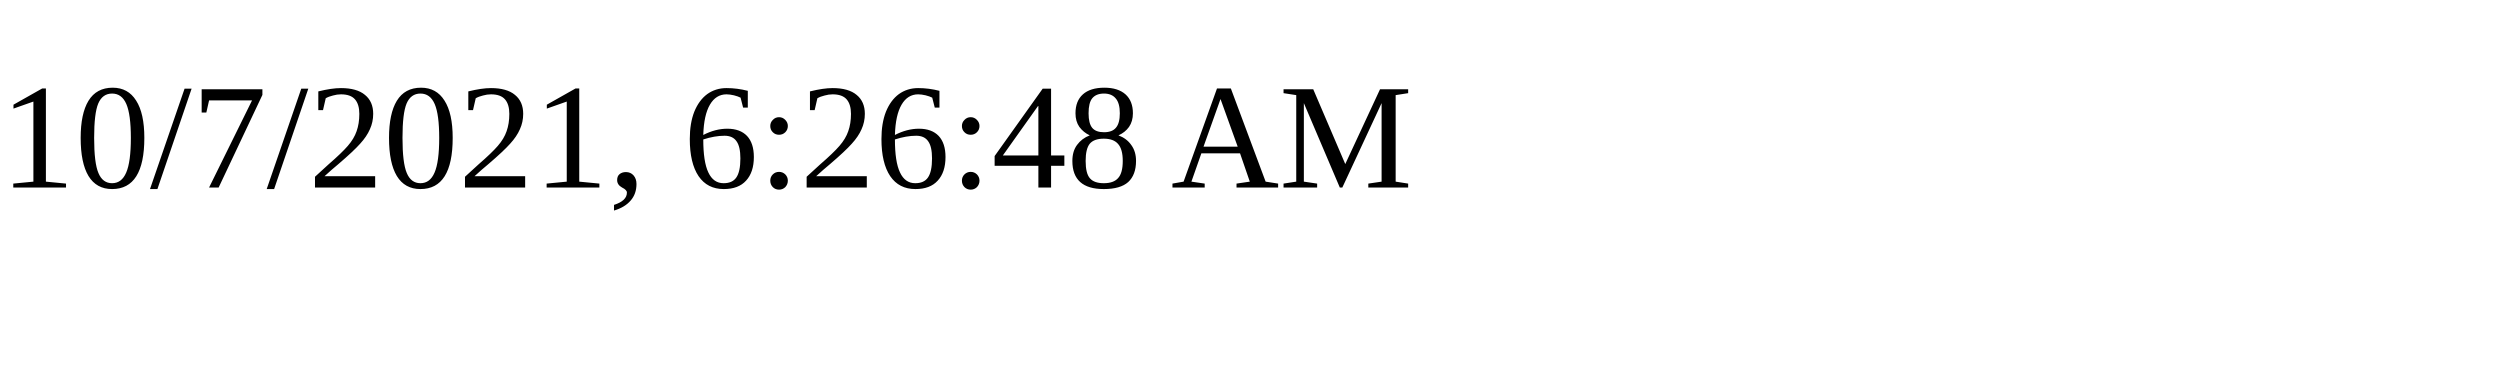
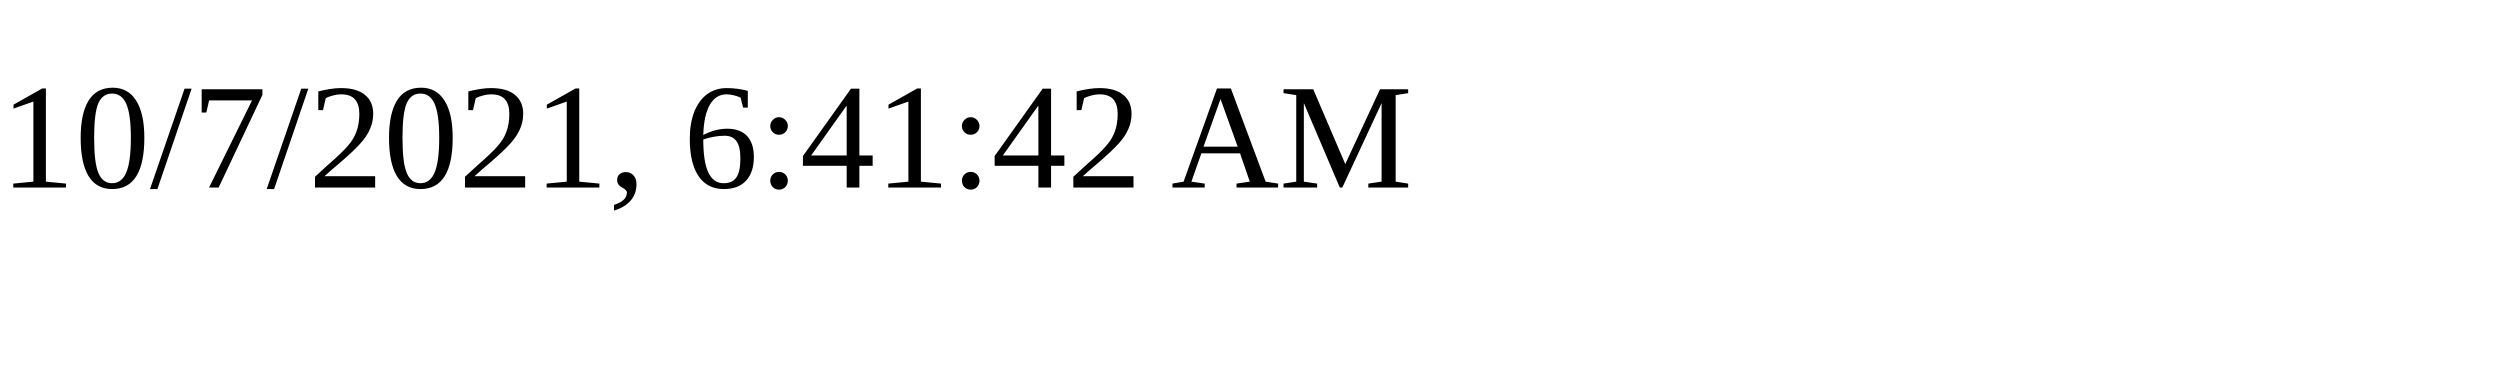
<svg xmlns="http://www.w3.org/2000/svg" height="30" width="200">
-   <text x="0" y="15">10/7/2021, 6:26:48 AM</text>
+   <text x="0" y="15">10/7/2021, 6:41:42 AM</text>
</svg>
